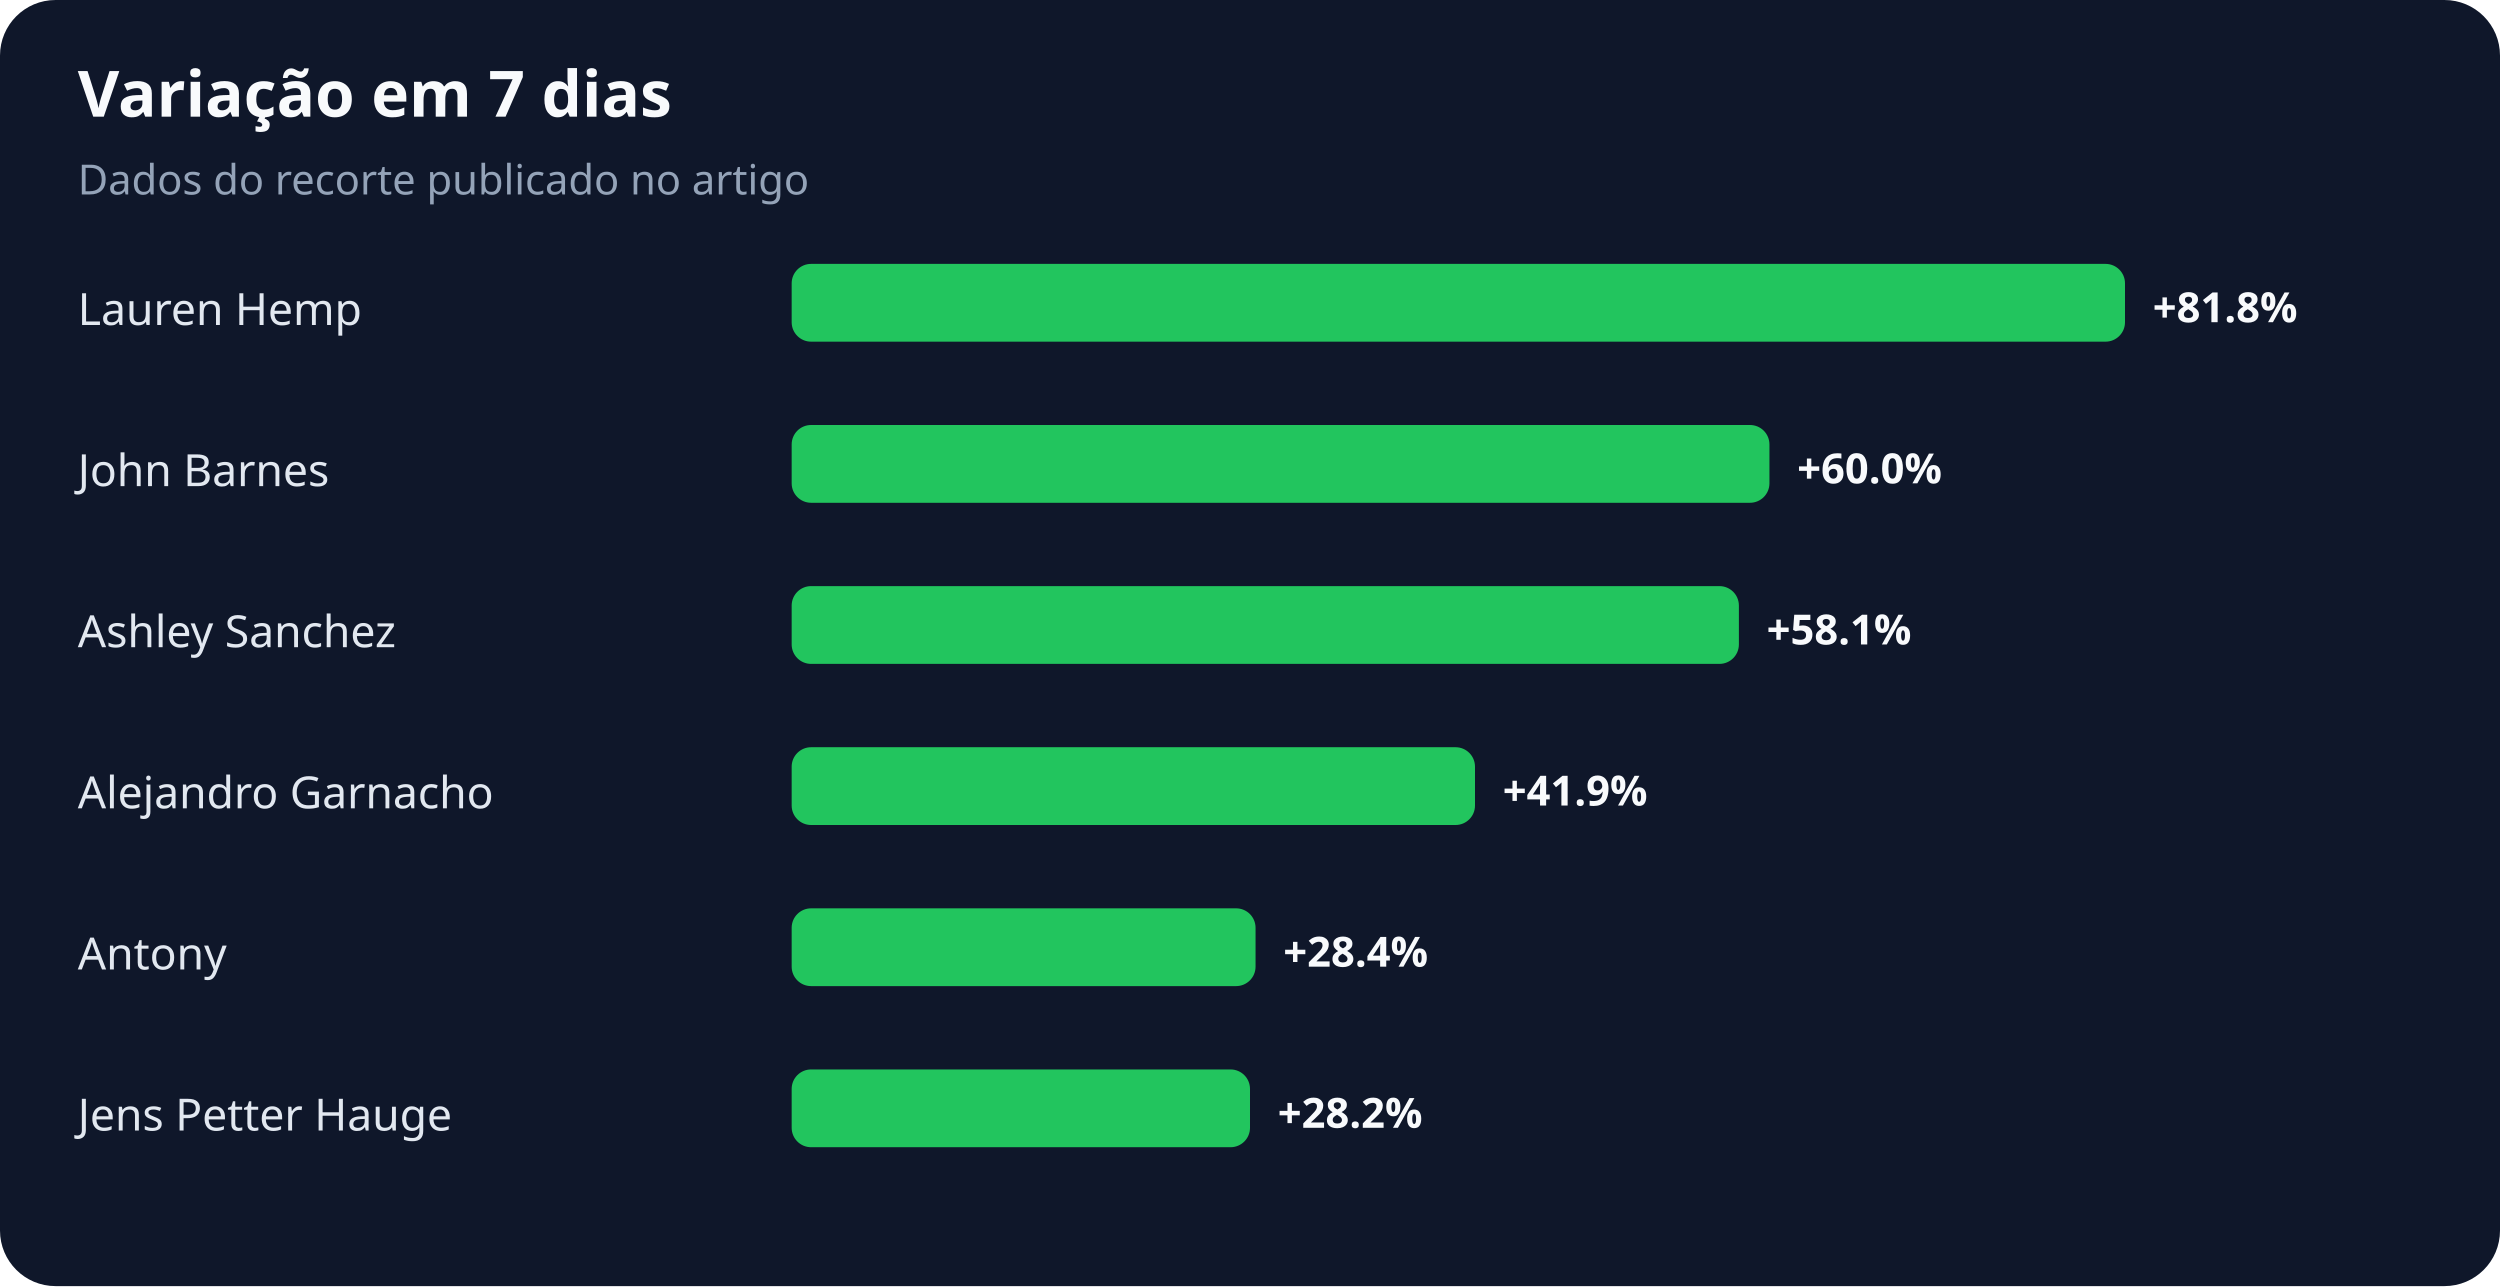
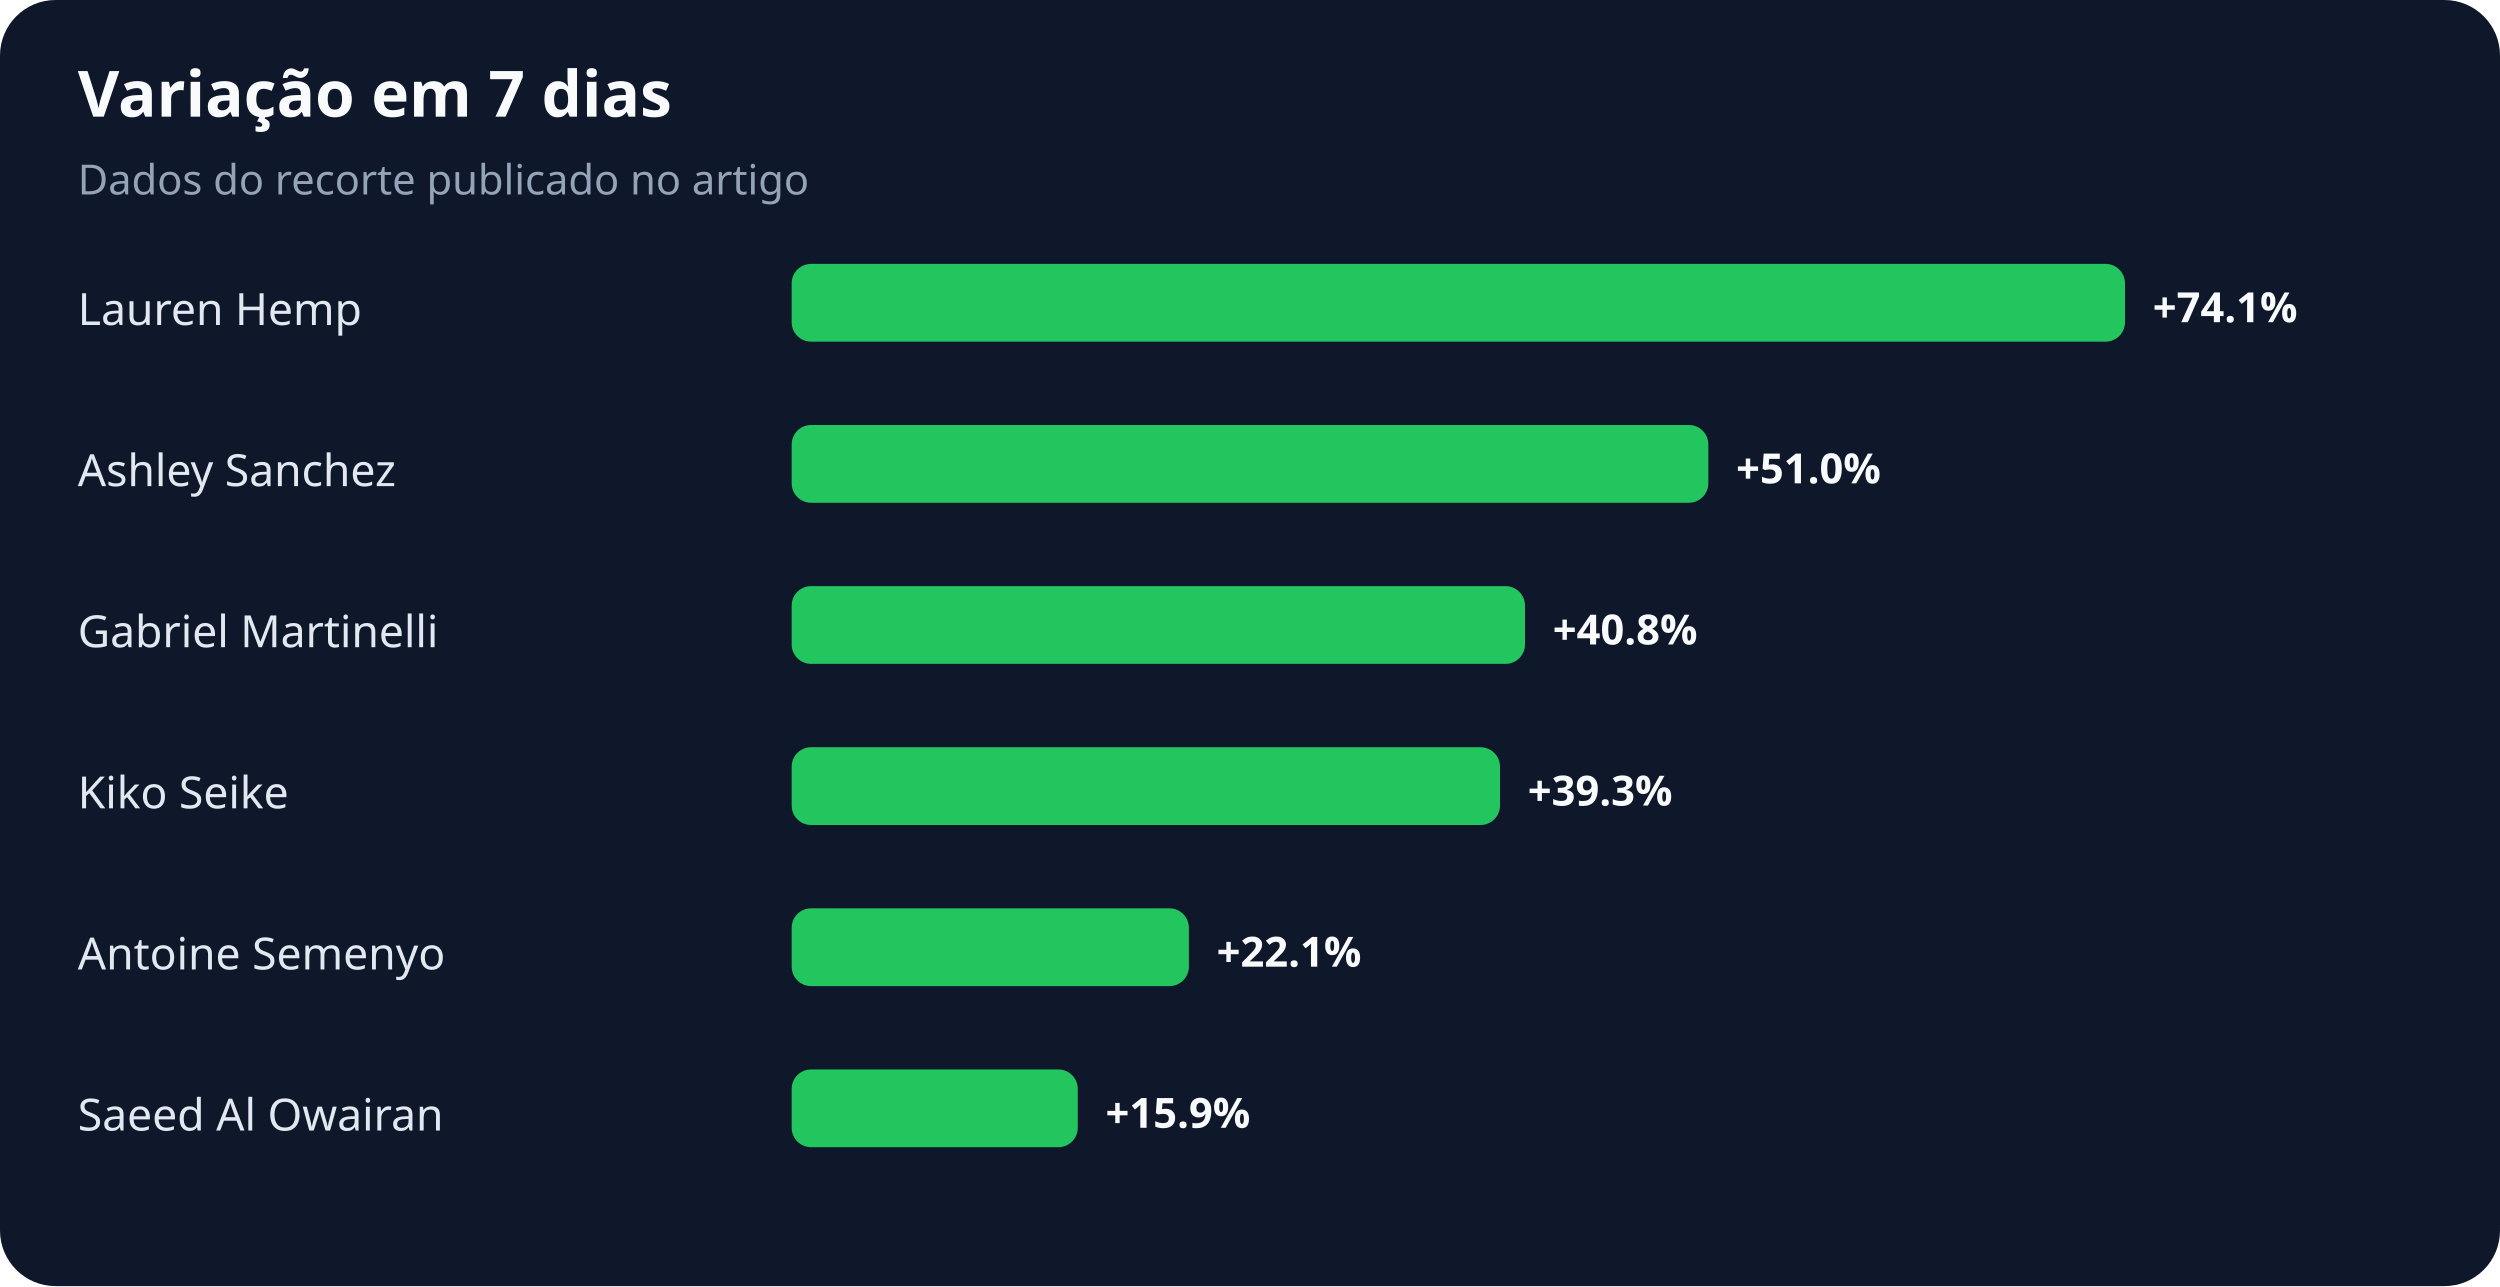
<svg xmlns="http://www.w3.org/2000/svg" width="900" height="463" viewBox="0 0 900 463" role="img" aria-labelledby="title desc">
  <rect width="100%" height="100%" rx="20" fill="#0f172a" />
  <text x="28" y="42" fill="#f8fafc" font-family="system-ui,sans-serif" font-size="23" font-weight="700">Variação em 7 dias</text>
  <text x="28" y="70" fill="#94a3b8" font-family="system-ui,sans-serif" font-size="15">Dados do recorte publicado no artigo</text>
  <text x="28" y="117" fill="#e2e8f0" font-family="system-ui,sans-serif" font-size="16">Lauren Hemp</text>
  <rect x="285" y="95" width="480" height="28" rx="7" fill="#22c55e" />
-   <text x="775" y="116" fill="#f8fafc" font-family="system-ui,sans-serif" font-size="15" font-weight="700">+81.8%</text>
-   <text x="28" y="175" fill="#e2e8f0" font-family="system-ui,sans-serif" font-size="16">John Barnes</text>
-   <rect x="285" y="153" width="352" height="28" rx="7" fill="#22c55e" />
-   <text x="647" y="174" fill="#f8fafc" font-family="system-ui,sans-serif" font-size="15" font-weight="700">+60.0%</text>
-   <text x="28" y="233" fill="#e2e8f0" font-family="system-ui,sans-serif" font-size="16">Ashley Sanchez</text>
-   <rect x="285" y="211" width="341" height="28" rx="7" fill="#22c55e" />
-   <text x="636" y="232" fill="#f8fafc" font-family="system-ui,sans-serif" font-size="15" font-weight="700">+58.1%</text>
-   <text x="28" y="291" fill="#e2e8f0" font-family="system-ui,sans-serif" font-size="16">Alejandro Garnacho</text>
-   <rect x="285" y="269" width="246" height="28" rx="7" fill="#22c55e" />
-   <text x="541" y="290" fill="#f8fafc" font-family="system-ui,sans-serif" font-size="15" font-weight="700">+41.9%</text>
-   <text x="28" y="349" fill="#e2e8f0" font-family="system-ui,sans-serif" font-size="16">Antony</text>
-   <rect x="285" y="327" width="167" height="28" rx="7" fill="#22c55e" />
-   <text x="462" y="348" fill="#f8fafc" font-family="system-ui,sans-serif" font-size="15" font-weight="700">+28.4%</text>
-   <text x="28" y="407" fill="#e2e8f0" font-family="system-ui,sans-serif" font-size="16">Jens Petter Hauge</text>
-   <rect x="285" y="385" width="165" height="28" rx="7" fill="#22c55e" />
-   <text x="460" y="406" fill="#f8fafc" font-family="system-ui,sans-serif" font-size="15" font-weight="700">+28.2%</text>
+   <text x="775" y="116" fill="#f8fafc" font-family="system-ui,sans-serif" font-size="15" font-weight="700">+74.1%</text>
+   <text x="28" y="175" fill="#e2e8f0" font-family="system-ui,sans-serif" font-size="16">Ashley Sanchez</text>
+   <rect x="285" y="153" width="330" height="28" rx="7" fill="#22c55e" />
+   <text x="625" y="174" fill="#f8fafc" font-family="system-ui,sans-serif" font-size="15" font-weight="700">+51.0%</text>
+   <text x="28" y="233" fill="#e2e8f0" font-family="system-ui,sans-serif" font-size="16">Gabriel Martinelli</text>
+   <rect x="285" y="211" width="264" height="28" rx="7" fill="#22c55e" />
+   <text x="559" y="232" fill="#f8fafc" font-family="system-ui,sans-serif" font-size="15" font-weight="700">+40.8%</text>
+   <text x="28" y="291" fill="#e2e8f0" font-family="system-ui,sans-serif" font-size="16">Kiko Seike</text>
+   <rect x="285" y="269" width="255" height="28" rx="7" fill="#22c55e" />
+   <text x="550" y="290" fill="#f8fafc" font-family="system-ui,sans-serif" font-size="15" font-weight="700">+39.3%</text>
+   <text x="28" y="349" fill="#e2e8f0" font-family="system-ui,sans-serif" font-size="16">Antoine Semenyo</text>
+   <rect x="285" y="327" width="143" height="28" rx="7" fill="#22c55e" />
+   <text x="438" y="348" fill="#f8fafc" font-family="system-ui,sans-serif" font-size="15" font-weight="700">+22.1%</text>
+   <text x="28" y="407" fill="#e2e8f0" font-family="system-ui,sans-serif" font-size="16">Saeed Al Owairan</text>
+   <rect x="285" y="385" width="103" height="28" rx="7" fill="#22c55e" />
+   <text x="398" y="406" fill="#f8fafc" font-family="system-ui,sans-serif" font-size="15" font-weight="700">+15.9%</text>
</svg>
